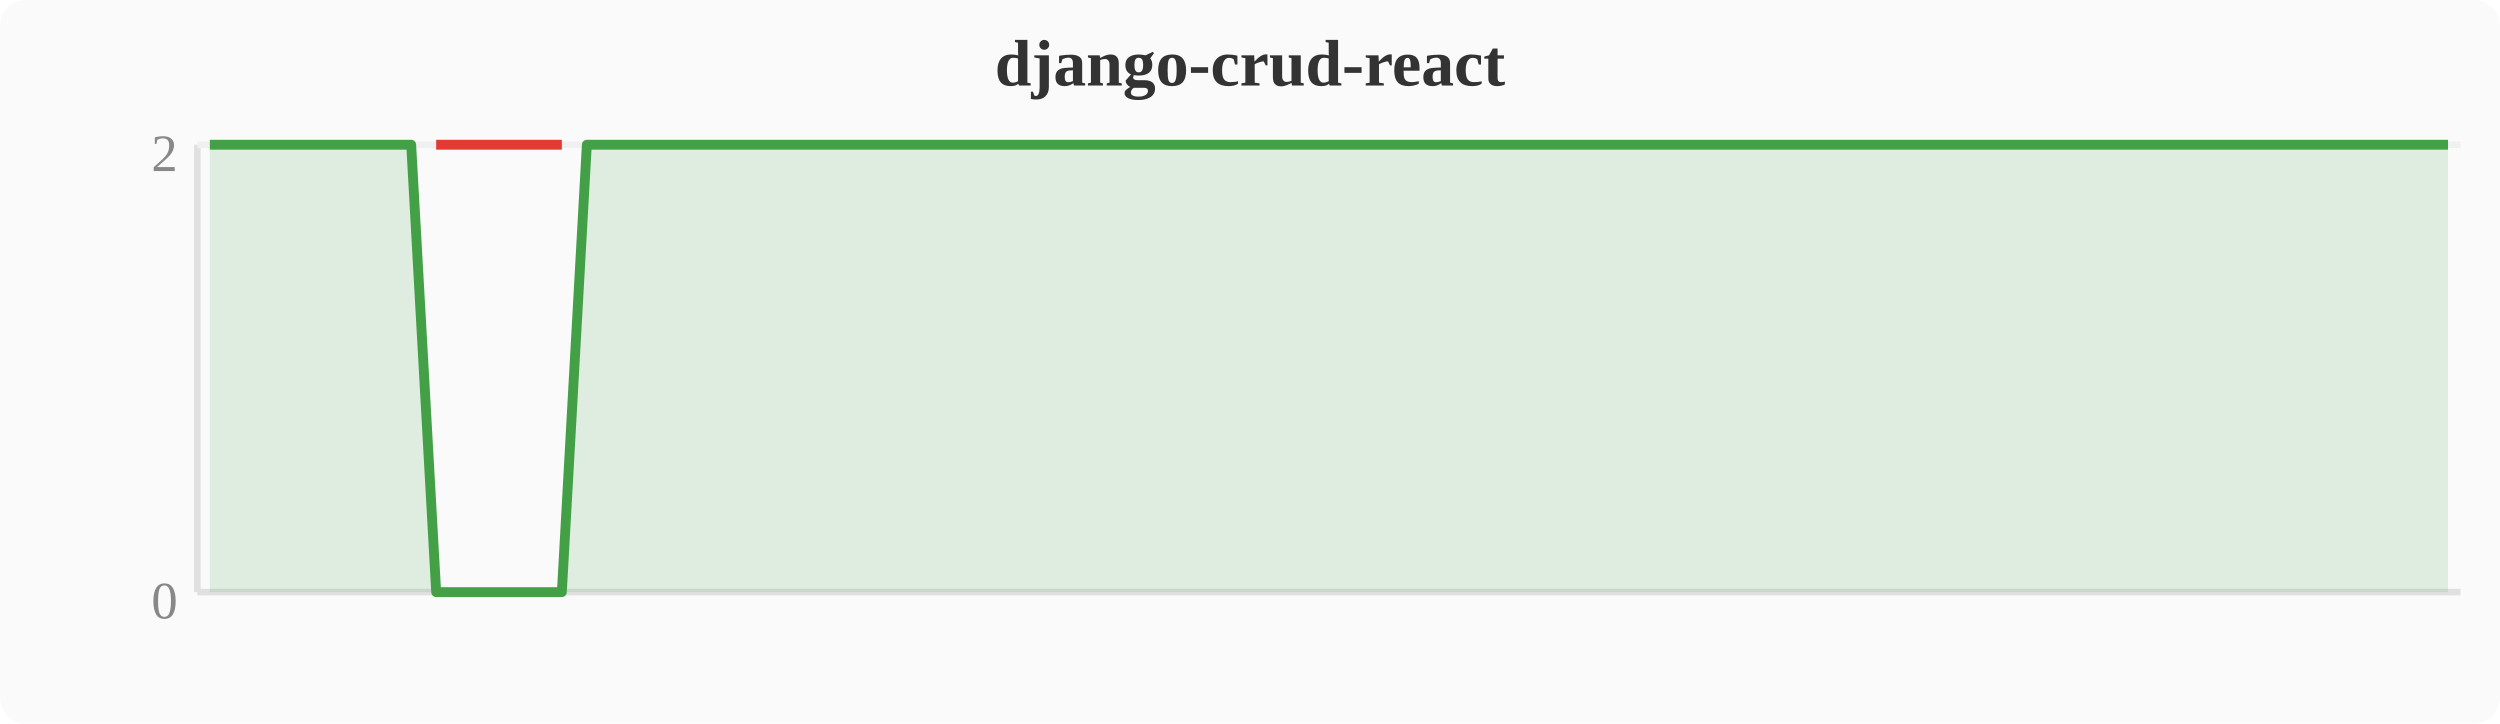
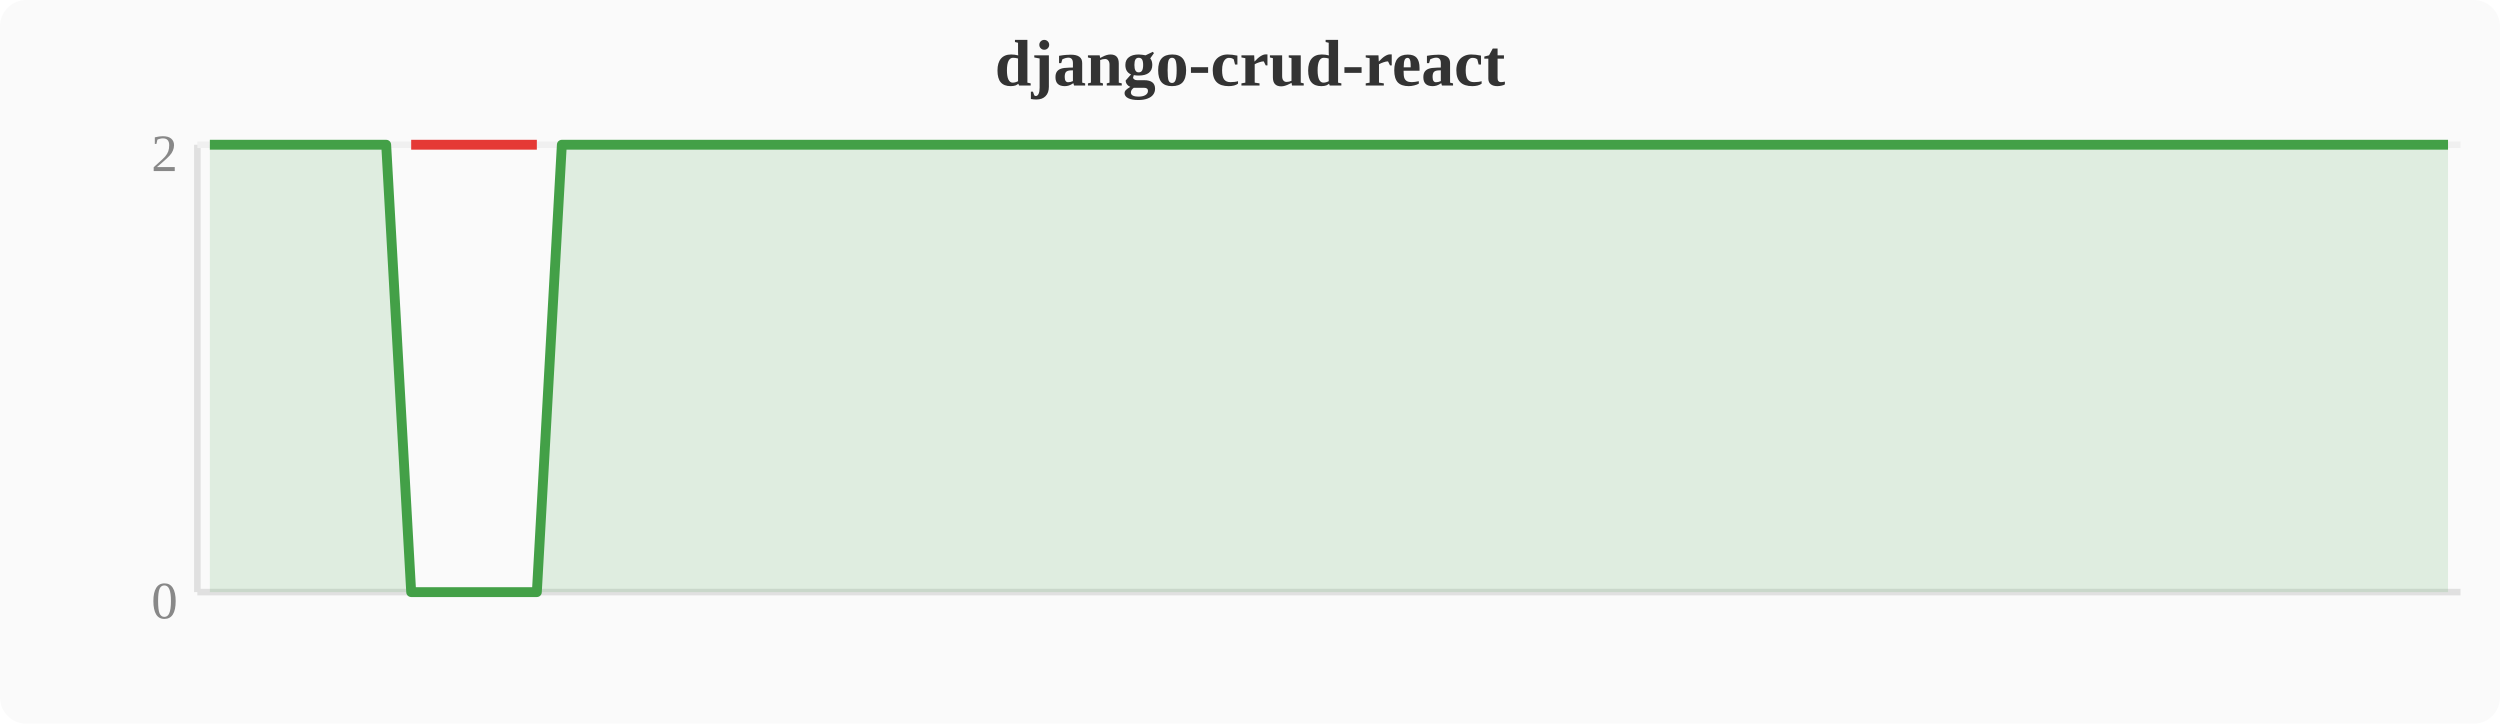
<svg xmlns="http://www.w3.org/2000/svg" width="380" height="110" viewBox="0 0 380 110">
  <rect width="380" height="110" fill="#fafafa" rx="4" />
  <text x="190" y="13" text-anchor="middle" font-size="10" font-weight="bold" fill="#333">django-crud-react</text>
  <line x1="30" y1="22" x2="30" y2="90" stroke="#e0e0e0" stroke-width="1" />
  <line x1="30" y1="90" x2="374" y2="90" stroke="#e0e0e0" stroke-width="1" />
  <line x1="30" y1="22" x2="374" y2="22" stroke="#f0f0f0" stroke-width="1" />
  <text x="27" y="94" text-anchor="end" font-size="8" fill="#888">0</text>
  <text x="27" y="26" text-anchor="end" font-size="8" fill="#888">2</text>
-   <polygon points="31.9,22.0 35.7,22.0 39.6,22.0 43.4,22.0 47.2,22.0 51.0,22.0 54.8,22.0 58.7,22.0 62.5,22.0 66.3,90.0 70.1,90.0 74.0,90.0 77.8,90.0 81.6,90.0 85.4,90.0 89.2,22.0 93.1,22.0 96.9,22.0 100.7,22.0 104.5,22.0 108.4,22.0 112.2,22.0 116.0,22.0 119.8,22.0 123.6,22.0 127.5,22.0 131.3,22.0 135.1,22.0 138.9,22.0 142.8,22.0 146.6,22.0 150.4,22.0 154.2,22.0 158.0,22.0 161.9,22.0 165.7,22.0 169.5,22.0 173.3,22.0 177.2,22.0 181.0,22.0 184.8,22.0 188.6,22.0 192.4,22.0 196.3,22.0 200.1,22.0 203.9,22.0 207.7,22.0 211.6,22.0 215.4,22.0 219.2,22.0 223.0,22.0 226.8,22.0 230.7,22.0 234.5,22.0 238.3,22.0 242.1,22.0 246.0,22.0 249.8,22.0 253.6,22.0 257.4,22.0 261.2,22.0 265.1,22.0 268.9,22.0 272.7,22.0 276.5,22.0 280.4,22.0 284.2,22.0 288.0,22.0 291.8,22.0 295.6,22.0 299.5,22.0 303.3,22.0 307.1,22.0 310.9,22.0 314.8,22.0 318.6,22.0 322.4,22.0 326.2,22.0 330.0,22.0 333.9,22.0 337.7,22.0 341.5,22.0 345.3,22.0 349.2,22.0 353.0,22.0 356.8,22.0 360.6,22.0 364.4,22.0 368.3,22.0 372.1,22.0 372.1,90 31.9,90" fill="#43a047" opacity="0.15" />
-   <polyline points="31.9,22.0 35.7,22.0 39.6,22.0 43.4,22.0 47.2,22.0 51.0,22.0 54.8,22.0 58.7,22.0 62.5,22.0 66.3,90.0 70.1,90.0 74.0,90.0 77.8,90.0 81.6,90.0 85.4,90.0 89.2,22.0 93.1,22.0 96.9,22.0 100.7,22.0 104.5,22.0 108.4,22.0 112.2,22.0 116.0,22.0 119.8,22.0 123.6,22.0 127.5,22.0 131.3,22.0 135.1,22.0 138.9,22.0 142.8,22.0 146.6,22.0 150.4,22.0 154.2,22.0 158.0,22.0 161.9,22.0 165.7,22.0 169.5,22.0 173.3,22.0 177.2,22.0 181.0,22.0 184.8,22.0 188.6,22.0 192.4,22.0 196.3,22.0 200.1,22.0 203.9,22.0 207.7,22.0 211.6,22.0 215.4,22.0 219.2,22.0 223.0,22.0 226.8,22.0 230.7,22.0 234.5,22.0 238.3,22.0 242.1,22.0 246.0,22.0 249.8,22.0 253.6,22.0 257.4,22.0 261.2,22.0 265.1,22.0 268.9,22.0 272.7,22.0 276.5,22.0 280.4,22.0 284.2,22.0 288.0,22.0 291.8,22.0 295.6,22.0 299.5,22.0 303.3,22.0 307.1,22.0 310.9,22.0 314.8,22.0 318.6,22.0 322.4,22.0 326.2,22.0 330.0,22.0 333.9,22.0 337.7,22.0 341.5,22.0 345.3,22.0 349.2,22.0 353.0,22.0 356.8,22.0 360.6,22.0 364.4,22.0 368.3,22.0 372.1,22.0" fill="none" stroke="#43a047" stroke-width="1.5" stroke-linejoin="round" />
-   <polyline points="66.3,22.0 70.1,22.0 74.0,22.0 77.8,22.0 81.6,22.0 85.4,22.0" fill="none" stroke="#e53935" stroke-width="1.5" stroke-linejoin="round" />
+   <polygon points="31.9,22.0 35.7,22.0 39.6,22.0 43.4,22.0 47.2,22.0 51.0,22.0 54.8,22.0 58.7,22.0 62.5,90.0 66.3,90.0 70.1,90.0 74.0,90.0 77.8,90.0 81.6,90.0 85.4,22.0 89.2,22.0 93.1,22.0 96.9,22.0 100.7,22.0 104.5,22.0 108.4,22.0 112.2,22.0 116.0,22.0 119.8,22.0 123.6,22.0 127.5,22.0 131.3,22.0 135.1,22.0 138.9,22.0 142.8,22.0 146.6,22.0 150.4,22.0 154.2,22.0 158.0,22.0 161.9,22.0 165.7,22.0 169.5,22.0 173.3,22.0 177.2,22.0 181.0,22.0 184.8,22.0 188.6,22.0 192.4,22.0 196.3,22.0 200.1,22.0 203.9,22.0 207.7,22.0 211.6,22.0 215.4,22.0 219.2,22.0 223.0,22.0 226.8,22.0 230.7,22.0 234.5,22.0 238.3,22.0 242.1,22.0 246.0,22.0 249.8,22.0 253.6,22.0 257.4,22.0 261.2,22.0 265.1,22.0 268.9,22.0 272.7,22.0 276.5,22.0 280.4,22.0 284.2,22.0 288.0,22.0 291.8,22.0 295.6,22.0 299.5,22.0 303.3,22.0 307.1,22.0 310.9,22.0 314.8,22.0 318.6,22.0 322.4,22.0 326.2,22.0 330.0,22.0 333.9,22.0 337.7,22.0 341.5,22.0 345.3,22.0 349.2,22.0 353.0,22.0 356.8,22.0 360.6,22.0 364.4,22.0 368.3,22.0 372.1,22.0 372.1,90 31.9,90" fill="#43a047" opacity="0.15" />
+   <polyline points="31.9,22.0 35.7,22.0 39.6,22.0 43.4,22.0 47.2,22.0 51.0,22.0 54.8,22.0 58.7,22.0 62.5,90.0 66.3,90.0 70.1,90.0 74.0,90.0 77.8,90.0 81.6,90.0 85.4,22.0 89.2,22.0 93.1,22.0 96.9,22.0 100.7,22.0 104.5,22.0 108.4,22.0 112.2,22.0 116.0,22.0 119.8,22.0 123.6,22.0 127.5,22.0 131.3,22.0 135.1,22.0 138.9,22.0 142.8,22.0 146.6,22.0 150.4,22.0 154.2,22.0 158.0,22.0 161.9,22.0 165.7,22.0 169.5,22.0 173.3,22.0 177.2,22.0 181.0,22.0 184.8,22.0 188.6,22.0 192.4,22.0 196.3,22.0 200.1,22.0 203.9,22.0 207.7,22.0 211.6,22.0 215.4,22.0 219.2,22.0 223.0,22.0 226.8,22.0 230.7,22.0 234.5,22.0 238.3,22.0 242.1,22.0 246.0,22.0 249.8,22.0 253.6,22.0 257.4,22.0 261.2,22.0 265.1,22.0 268.9,22.0 272.7,22.0 276.5,22.0 280.4,22.0 284.2,22.0 288.0,22.0 291.8,22.0 295.6,22.0 299.5,22.0 303.3,22.0 307.1,22.0 310.9,22.0 314.8,22.0 318.6,22.0 322.4,22.0 326.2,22.0 330.0,22.0 333.9,22.0 337.7,22.0 341.5,22.0 345.3,22.0 349.2,22.0 353.0,22.0 356.8,22.0 360.6,22.0 364.4,22.0 368.3,22.0 372.1,22.0" fill="none" stroke="#43a047" stroke-width="1.5" stroke-linejoin="round" />
+   <polyline points="62.5,22.0 66.3,22.0 70.1,22.0 74.0,22.0 77.8,22.0 81.6,22.0" fill="none" stroke="#e53935" stroke-width="1.5" stroke-linejoin="round" />
</svg>
